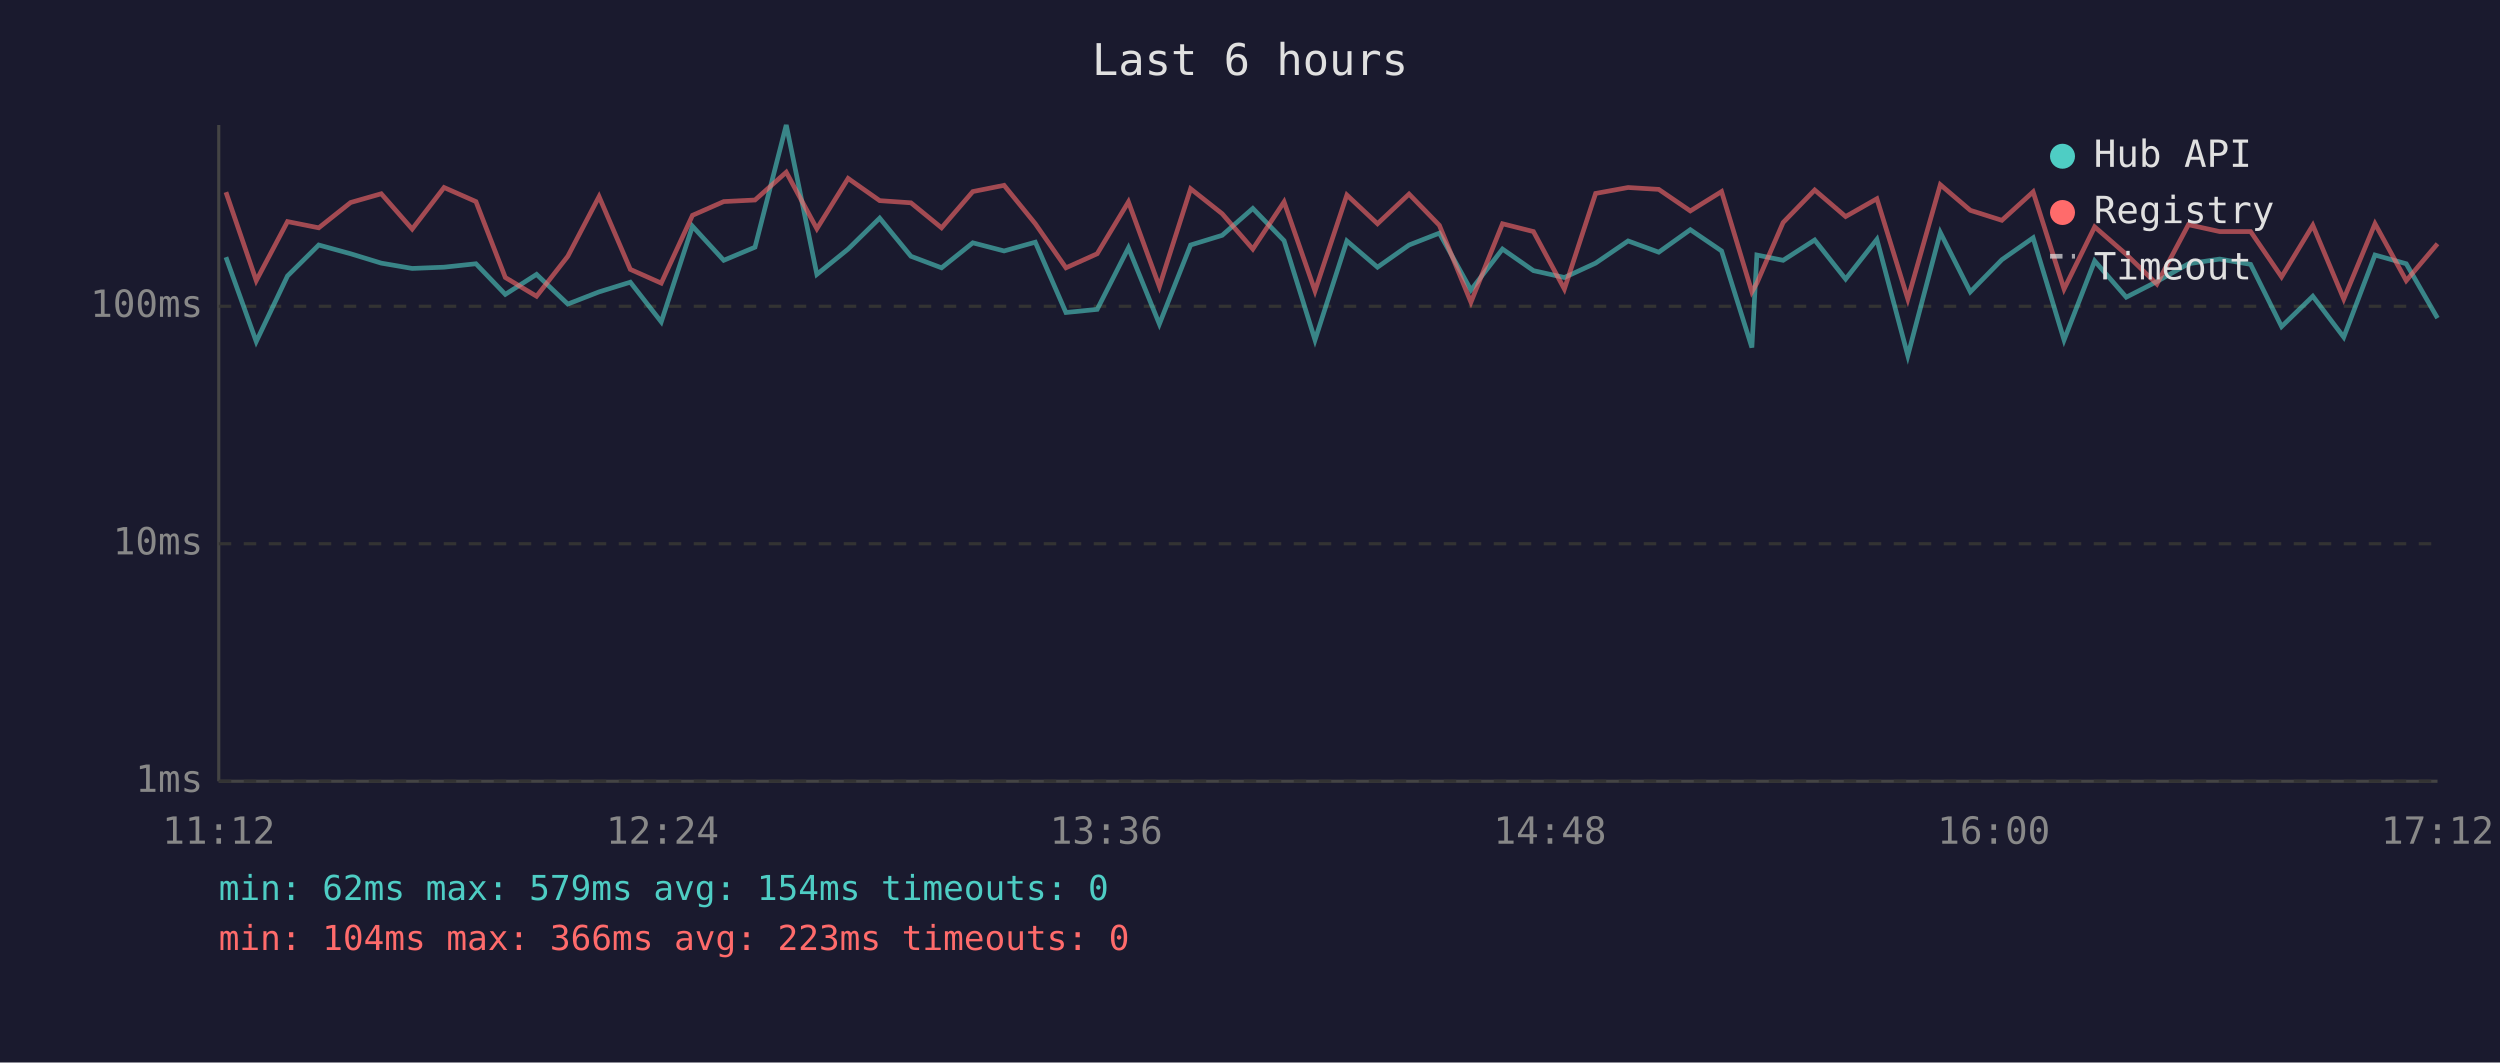
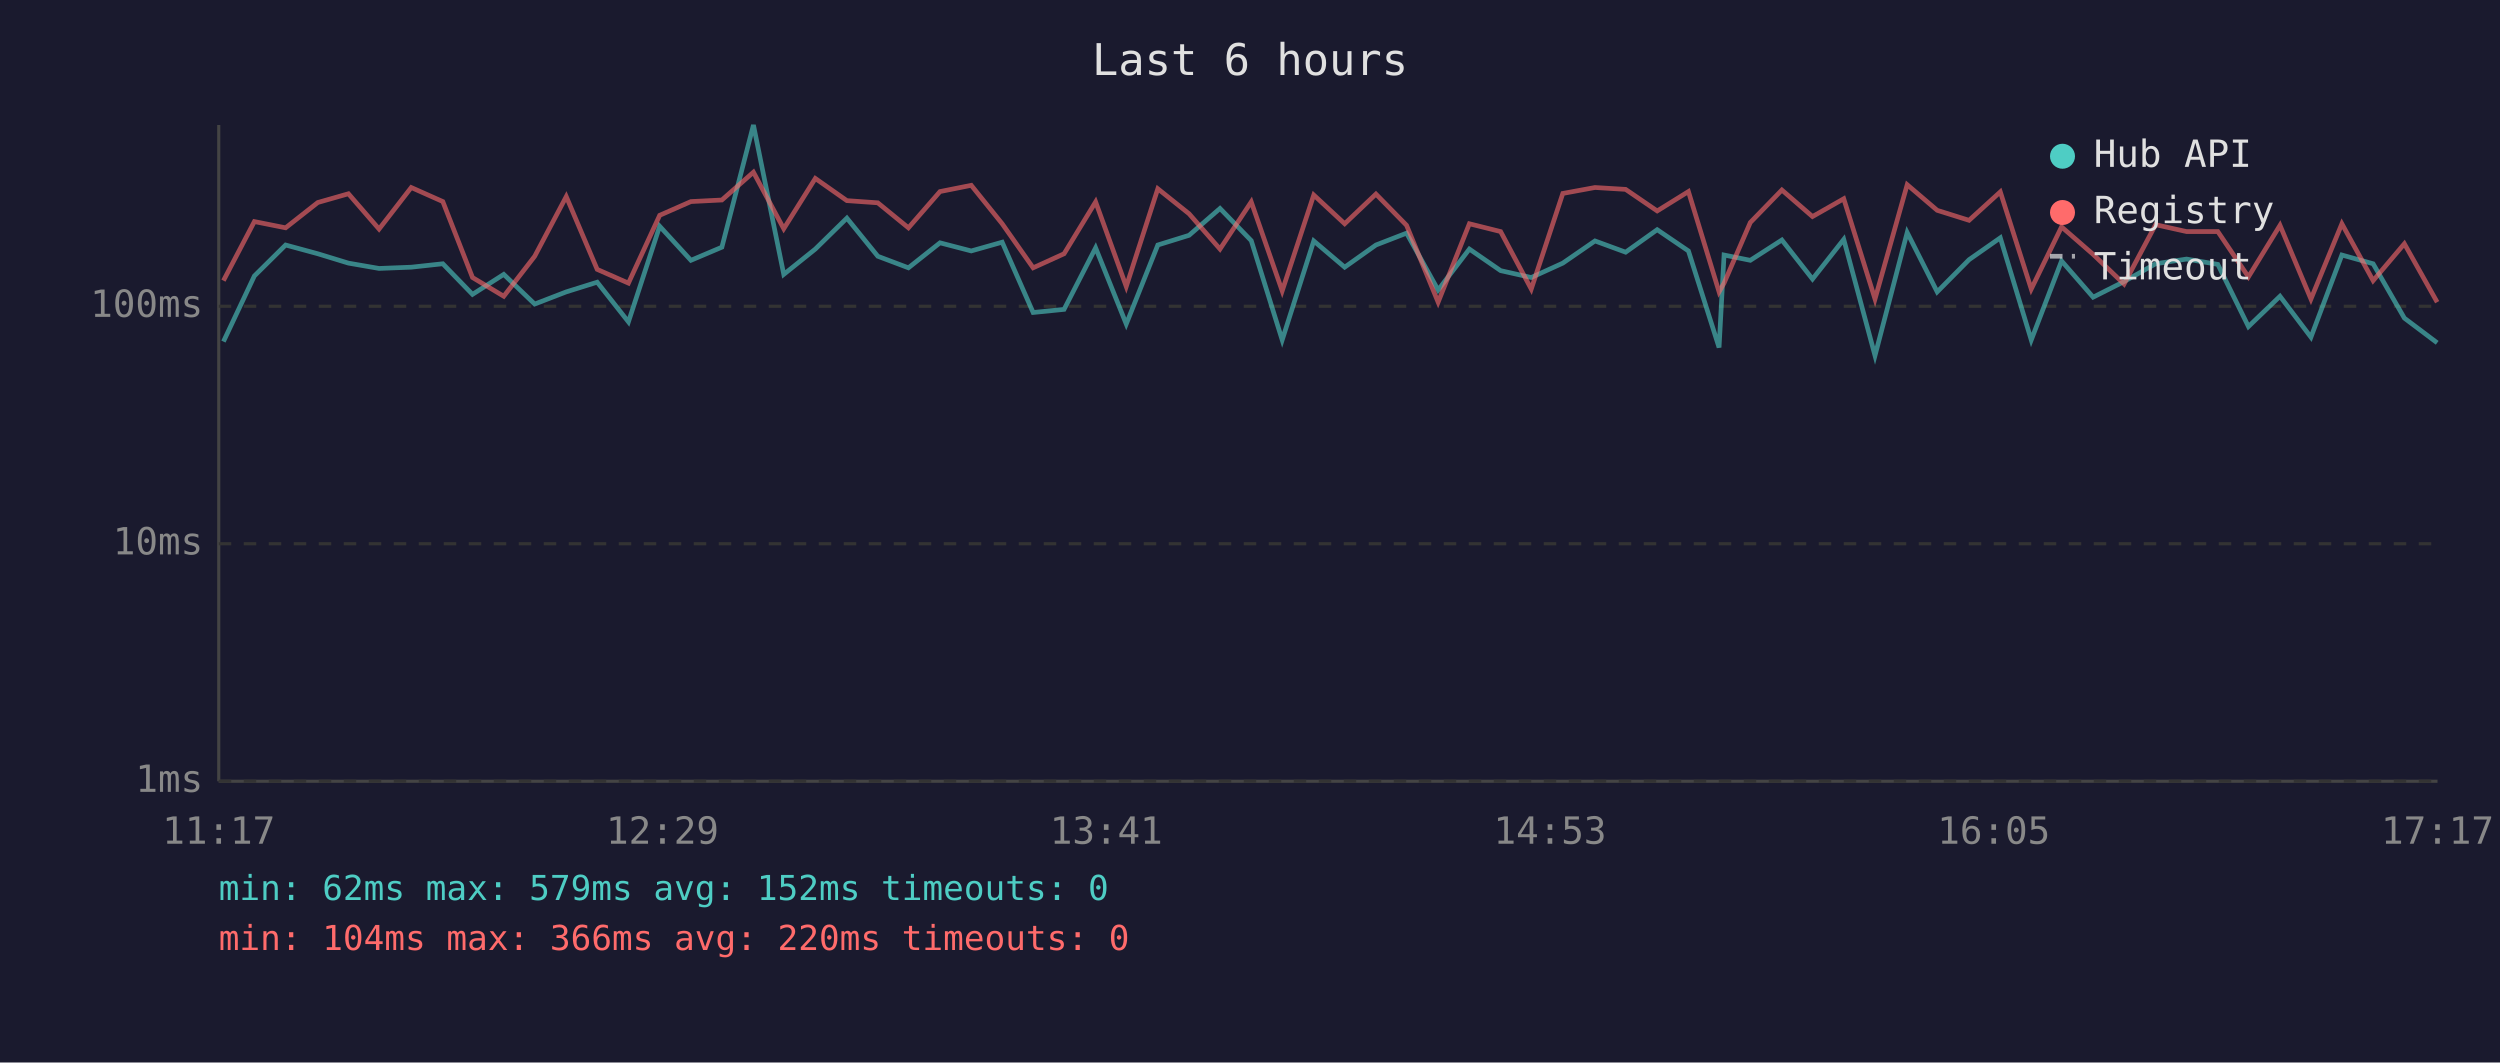
<svg xmlns="http://www.w3.org/2000/svg" viewBox="0 0 800 340" font-family="monospace" font-size="12">
  <rect width="800" height="340" fill="#1a1a2e" />
  <text x="400" y="24" fill="#e0e0e0" font-size="14" text-anchor="middle">Last 6 hours</text>
  <line x1="70" y1="40" x2="70" y2="250" stroke="#444" stroke-width="1" />
  <line x1="70" y1="250" x2="780" y2="250" stroke="#444" stroke-width="1" />
  <line x1="70" y1="250" x2="780" y2="250" stroke="#333" stroke-width="1" stroke-dasharray="4" />
  <text x="65" y="250" fill="#888" text-anchor="end" dominant-baseline="middle">1ms</text>
  <line x1="70" y1="174" x2="780" y2="174" stroke="#333" stroke-width="1" stroke-dasharray="4" />
  <text x="65" y="174" fill="#888" text-anchor="end" dominant-baseline="middle">10ms</text>
  <line x1="70" y1="98" x2="780" y2="98" stroke="#333" stroke-width="1" stroke-dasharray="4" />
  <text x="65" y="98" fill="#888" text-anchor="end" dominant-baseline="middle">100ms</text>
-   <text x="70" y="270" fill="#888" text-anchor="middle">11:12</text>
-   <text x="212" y="270" fill="#888" text-anchor="middle">12:24</text>
-   <text x="354" y="270" fill="#888" text-anchor="middle">13:36</text>
-   <text x="496" y="270" fill="#888" text-anchor="middle">14:48</text>
-   <text x="638" y="270" fill="#888" text-anchor="middle">16:00</text>
-   <text x="780" y="270" fill="#888" text-anchor="middle">17:12</text>
-   <polyline points="72.3,82.3 82.0,109.3 92.0,88.3 102.0,78.4 112.2,81.2 122.0,84.2 131.9,85.9 142.1,85.5 152.3,84.4 161.7,94.2 171.7,87.8 181.7,97.3 191.7,93.4 201.7,90.3 211.6,103.0 221.6,72.4 231.6,83.3 241.6,79.1 251.6,40.0 261.4,87.8 271.4,79.7 281.5,69.8 291.5,82.0 301.3,85.7 311.3,77.7 321.3,80.3 331.3,77.5 341.1,100.0 351.1,99.0 361.1,79.3 371.0,103.7 381.0,78.4 391.1,75.3 400.9,66.7 410.9,77.0 420.8,108.8 431.0,77.1 440.8,85.5 450.9,78.4 460.6,74.6 470.7,92.8 480.8,79.7 490.7,86.6 500.6,88.8 510.6,84.2 521.0,77.1 530.8,80.7 540.9,73.5 550.9,80.3 560.6,111.2 562.2,81.6 570.6,83.3 580.7,76.8 590.6,89.3 600.6,76.6 610.5,113.8 620.9,74.4 630.5,93.4 640.6,83.1 650.6,76.1 660.5,108.8 670.3,83.5 680.4,95.1 690.2,90.1 700.3,84.4 710.3,82.9 720.2,84.6 730.1,104.5 740.1,94.8 750.0,107.9 760.0,81.6 770.0,84.4 780.0,101.8" fill="none" stroke="#4ecdc4" stroke-width="1.5" opacity="0.6" />
-   <polyline points="72.3,61.5 82.0,89.8 92.0,70.9 102.0,72.9 112.2,64.8 122.0,62.0 131.9,73.3 142.1,60.0 152.3,64.5 161.7,88.8 171.7,94.8 181.7,82.0 191.7,62.9 201.7,86.2 211.6,90.6 221.6,68.9 231.6,64.5 241.6,64.0 251.6,55.1 261.4,73.2 271.4,57.1 281.5,64.2 291.5,64.9 301.3,72.9 311.3,61.3 321.3,59.3 331.3,71.6 341.1,85.7 351.1,81.2 361.1,64.6 371.0,91.7 381.0,60.4 391.1,68.4 400.9,79.7 410.9,64.6 420.8,93.1 431.0,62.4 440.8,71.6 450.9,62.1 460.6,72.1 470.7,96.7 480.8,71.6 490.7,74.1 500.6,92.5 510.6,61.9 521.0,60.0 530.8,60.6 540.9,67.5 550.9,61.3 560.6,93.4 562.2,90.6 570.6,71.2 580.7,60.8 590.6,69.3 600.6,63.6 610.5,95.7 620.9,59.1 630.5,67.3 640.6,70.5 650.6,61.4 660.5,92.5 670.3,72.6 680.4,81.4 690.2,90.9 700.3,71.9 710.3,74.1 720.2,74.1 730.1,88.6 740.1,72.1 750.0,95.7 760.0,71.6 770.0,89.8 780.0,78.0" fill="none" stroke="#ff6b6b" stroke-width="1.5" opacity="0.6" />
+   <text x="70" y="270" fill="#888" text-anchor="middle">11:17</text>
+   <text x="212" y="270" fill="#888" text-anchor="middle">12:29</text>
+   <text x="354" y="270" fill="#888" text-anchor="middle">13:41</text>
+   <text x="496" y="270" fill="#888" text-anchor="middle">14:53</text>
+   <text x="638" y="270" fill="#888" text-anchor="middle">16:05</text>
+   <text x="780" y="270" fill="#888" text-anchor="middle">17:17</text>
+   <polyline points="71.5,109.3 81.4,88.3 91.4,78.4 101.7,81.2 111.5,84.2 121.3,85.9 131.6,85.5 141.7,84.4 151.2,94.2 161.2,87.8 171.1,97.3 181.2,93.4 191.1,90.3 201.1,103.0 211.1,72.4 221.1,83.3 231.0,79.1 241.1,40.0 250.8,87.8 260.9,79.7 271.0,69.8 280.9,82.0 290.7,85.7 300.8,77.7 310.8,80.3 320.7,77.5 330.6,100.0 340.5,99.0 350.6,79.3 360.4,103.7 370.5,78.4 380.5,75.3 390.4,66.7 400.4,77.0 410.3,108.8 420.4,77.1 430.3,85.5 440.3,78.4 450.1,74.6 460.2,92.8 470.2,79.7 480.2,86.6 490.0,88.8 500.1,84.2 510.4,77.1 520.2,80.7 530.3,73.5 540.3,80.3 550.1,111.2 551.7,81.6 560.1,83.3 570.2,76.8 580.0,89.3 590.0,76.6 600.0,113.8 610.3,74.4 619.9,93.4 630.1,83.1 640.1,76.1 650.0,108.8 659.7,83.5 669.8,95.1 679.7,90.1 689.8,84.4 699.7,82.9 709.7,84.6 719.5,104.5 729.6,94.8 739.5,107.9 749.4,81.6 759.4,84.4 769.4,101.8 779.9,109.7" fill="none" stroke="#4ecdc4" stroke-width="1.5" opacity="0.6" />
+   <polyline points="71.5,89.8 81.4,70.9 91.4,72.9 101.7,64.8 111.5,62.0 121.3,73.3 131.6,60.0 141.7,64.5 151.2,88.8 161.2,94.8 171.1,82.0 181.2,62.9 191.1,86.2 201.1,90.6 211.1,68.9 221.1,64.5 231.0,64.0 241.1,55.1 250.8,73.2 260.9,57.1 271.0,64.2 280.9,64.9 290.7,72.9 300.8,61.3 310.8,59.3 320.7,71.6 330.6,85.7 340.5,81.2 350.6,64.6 360.4,91.7 370.5,60.4 380.5,68.4 390.4,79.7 400.4,64.6 410.3,93.1 420.4,62.4 430.3,71.6 440.3,62.1 450.1,72.1 460.2,96.7 470.2,71.6 480.2,74.1 490.0,92.5 500.1,61.9 510.4,60.0 520.2,60.6 530.3,67.5 540.3,61.3 550.1,93.4 551.7,90.6 560.1,71.2 570.2,60.8 580.0,69.3 590.0,63.6 600.0,95.7 610.3,59.1 619.9,67.3 630.1,70.5 640.1,61.4 650.0,92.5 659.7,72.6 669.8,81.4 679.7,90.9 689.8,71.9 699.7,74.1 709.7,74.1 719.5,88.6 729.6,72.1 739.5,95.7 749.4,71.6 759.4,89.8 769.4,78.0 779.9,96.7" fill="none" stroke="#ff6b6b" stroke-width="1.5" opacity="0.6" />
  <circle cx="660" cy="50" r="4" fill="#4ecdc4" />
  <text x="670" y="50" fill="#e0e0e0" dominant-baseline="middle">Hub API</text>
  <circle cx="660" cy="68" r="4" fill="#ff6b6b" />
  <text x="670" y="68" fill="#e0e0e0" dominant-baseline="middle">Registry</text>
  <line x1="656" y1="82" x2="664" y2="82" stroke="#e0e0e0" stroke-width="1.5" stroke-dasharray="4,3" opacity="0.7" />
  <text x="670" y="86" fill="#e0e0e0" dominant-baseline="middle">Timeout</text>
-   <text x="70" y="288" fill="#4ecdc4" font-size="11">min: 62ms  max: 579ms  avg: 154ms  timeouts: 0</text>
-   <text x="70" y="304" fill="#ff6b6b" font-size="11">min: 104ms  max: 366ms  avg: 223ms  timeouts: 0</text>
+   <text x="70" y="288" fill="#4ecdc4" font-size="11">min: 62ms  max: 579ms  avg: 152ms  timeouts: 0</text>
+   <text x="70" y="304" fill="#ff6b6b" font-size="11">min: 104ms  max: 366ms  avg: 220ms  timeouts: 0</text>
</svg>
